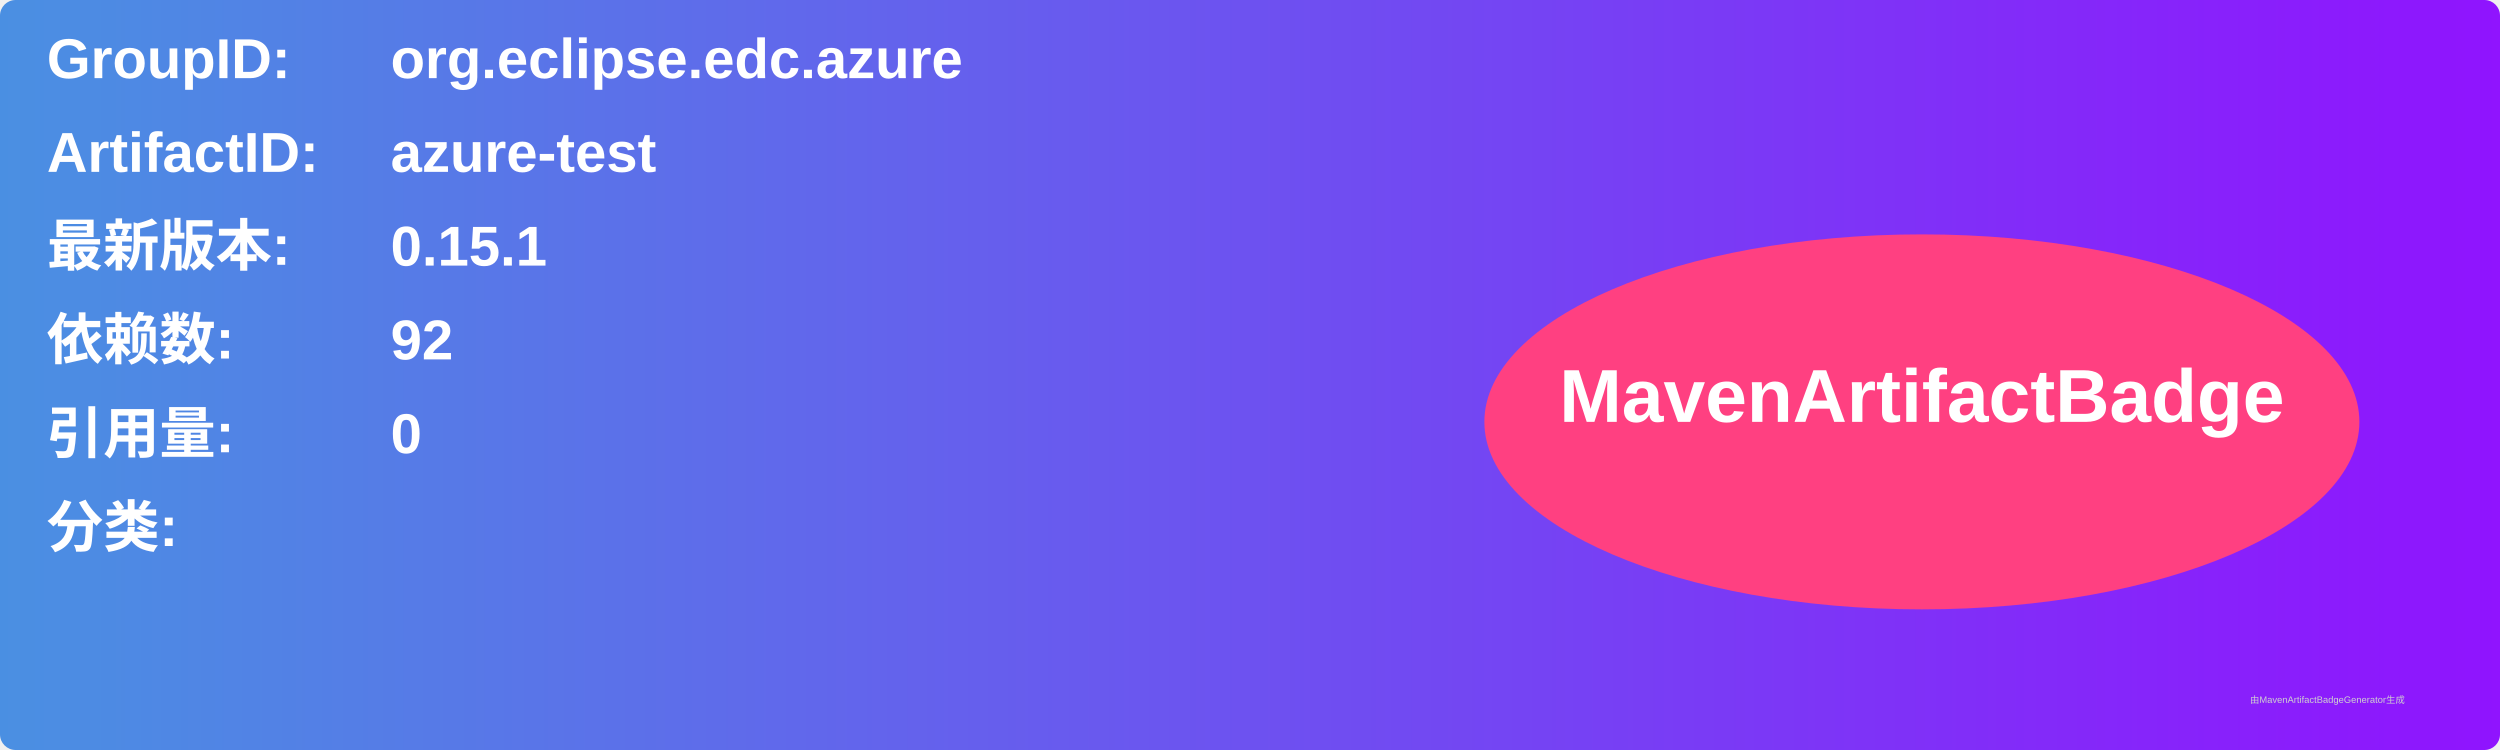
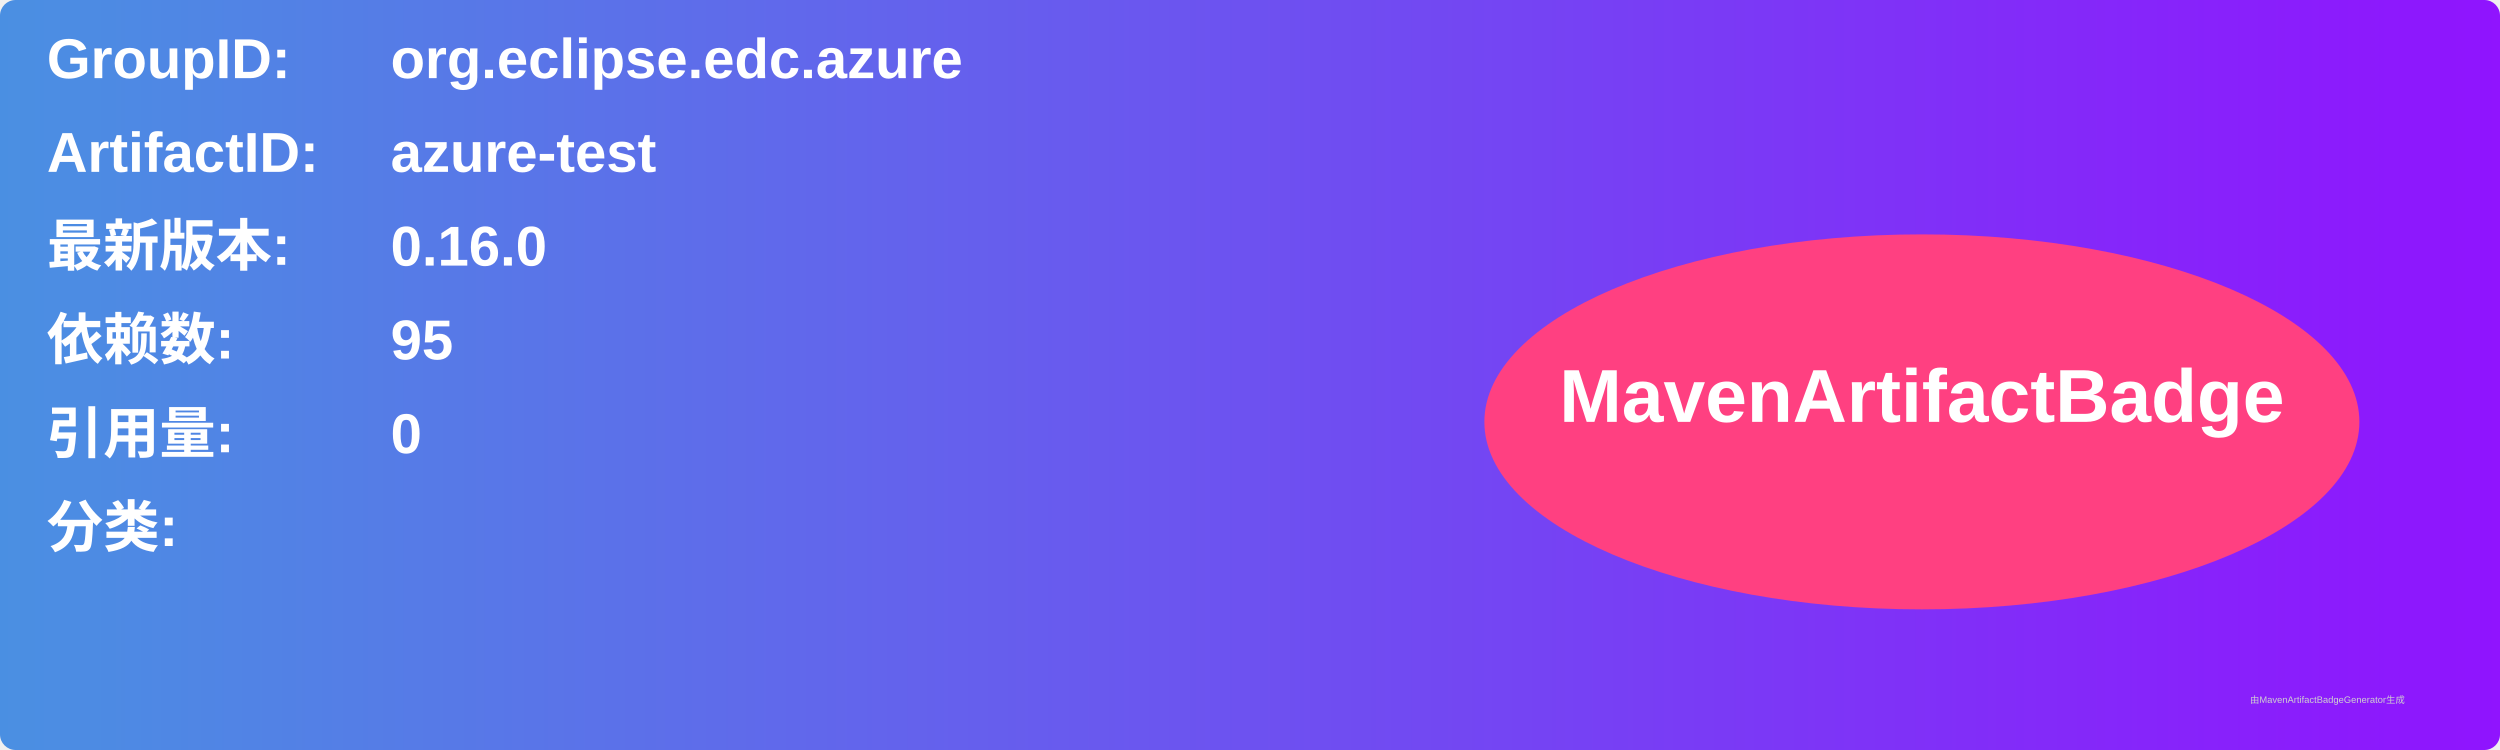
<svg xmlns="http://www.w3.org/2000/svg" width="800" height="240" viewBox="0 0 800 240">
  <linearGradient id="grad" x1="0%" y1="0%" x2="100%" y2="0%">
    <stop offset="0%" stop-color="#4a90e2" />
    <stop offset="100%" stop-color="#9013fe" />
  </linearGradient>
  <rect width="100%" height="100%" rx="5" ry="5" fill="url(#grad)" />
  <g transform="translate(15, 15)">
    <text x="0" y="10" font-family="Arial" font-size="18" fill="white" font-weight="bold" width="260">GroupID:</text>
    <text x="110" y="10" font-family="Arial" font-size="18" fill="white" font-weight="bold" width="460">org.eclipse.edc.azure</text>
    <text x="0" y="40" font-family="Arial" font-size="18" fill="white" font-weight="bold" width="260">ArtifactID:</text>
    <text x="110" y="40" font-family="Arial" font-size="18" fill="white" font-weight="bold" width="460">azure-test</text>
    <text x="0" y="70" font-family="Arial" font-size="18" fill="white" font-weight="bold">最新版本:</text>
    <text x="110" y="70" font-family="Arial" font-size="18" fill="white" font-weight="bold">
-       <tspan font-weight="bold">0.15.1</tspan>
+       <tspan font-weight="bold">0.16.0</tspan>
    </text>
    <text x="0" y="100" font-family="Arial" font-size="18" fill="white" font-weight="bold">依赖数: </text>
    <text x="110" y="100" font-family="Arial" font-size="18" fill="white">
-       <tspan font-weight="bold">92</tspan>
+       <tspan font-weight="bold">95</tspan>
    </text>
    <text x="0" y="130" font-family="Arial" font-size="18" fill="white" font-weight="bold">引用量: </text>
    <text x="110" y="130" font-family="Arial" font-size="18" fill="white">
      <tspan font-weight="bold">0</tspan>
    </text>
    <text x="0" y="160" font-family="Arial" font-size="18" fill="white" font-weight="bold">分类:</text>
    <text x="10" y="190" font-family="Arial" font-size="10" fill="white">
      <tspan font-weight="bold" />
    </text>
    <ellipse cx="600" cy="120" rx="140" ry="60" fill="#ff4081" />
    <text x="600" y="120" text-anchor="middle" font-family="Arial" font-size="24" fill="white" font-weight="bold">MavenArtifactBadge</text>
  </g>
  <text x="720" y="225" font-family="Arial" font-size="3" fill="#d0d0d0">由MavenArtifactBadgeGenerator生成</text>
</svg>
